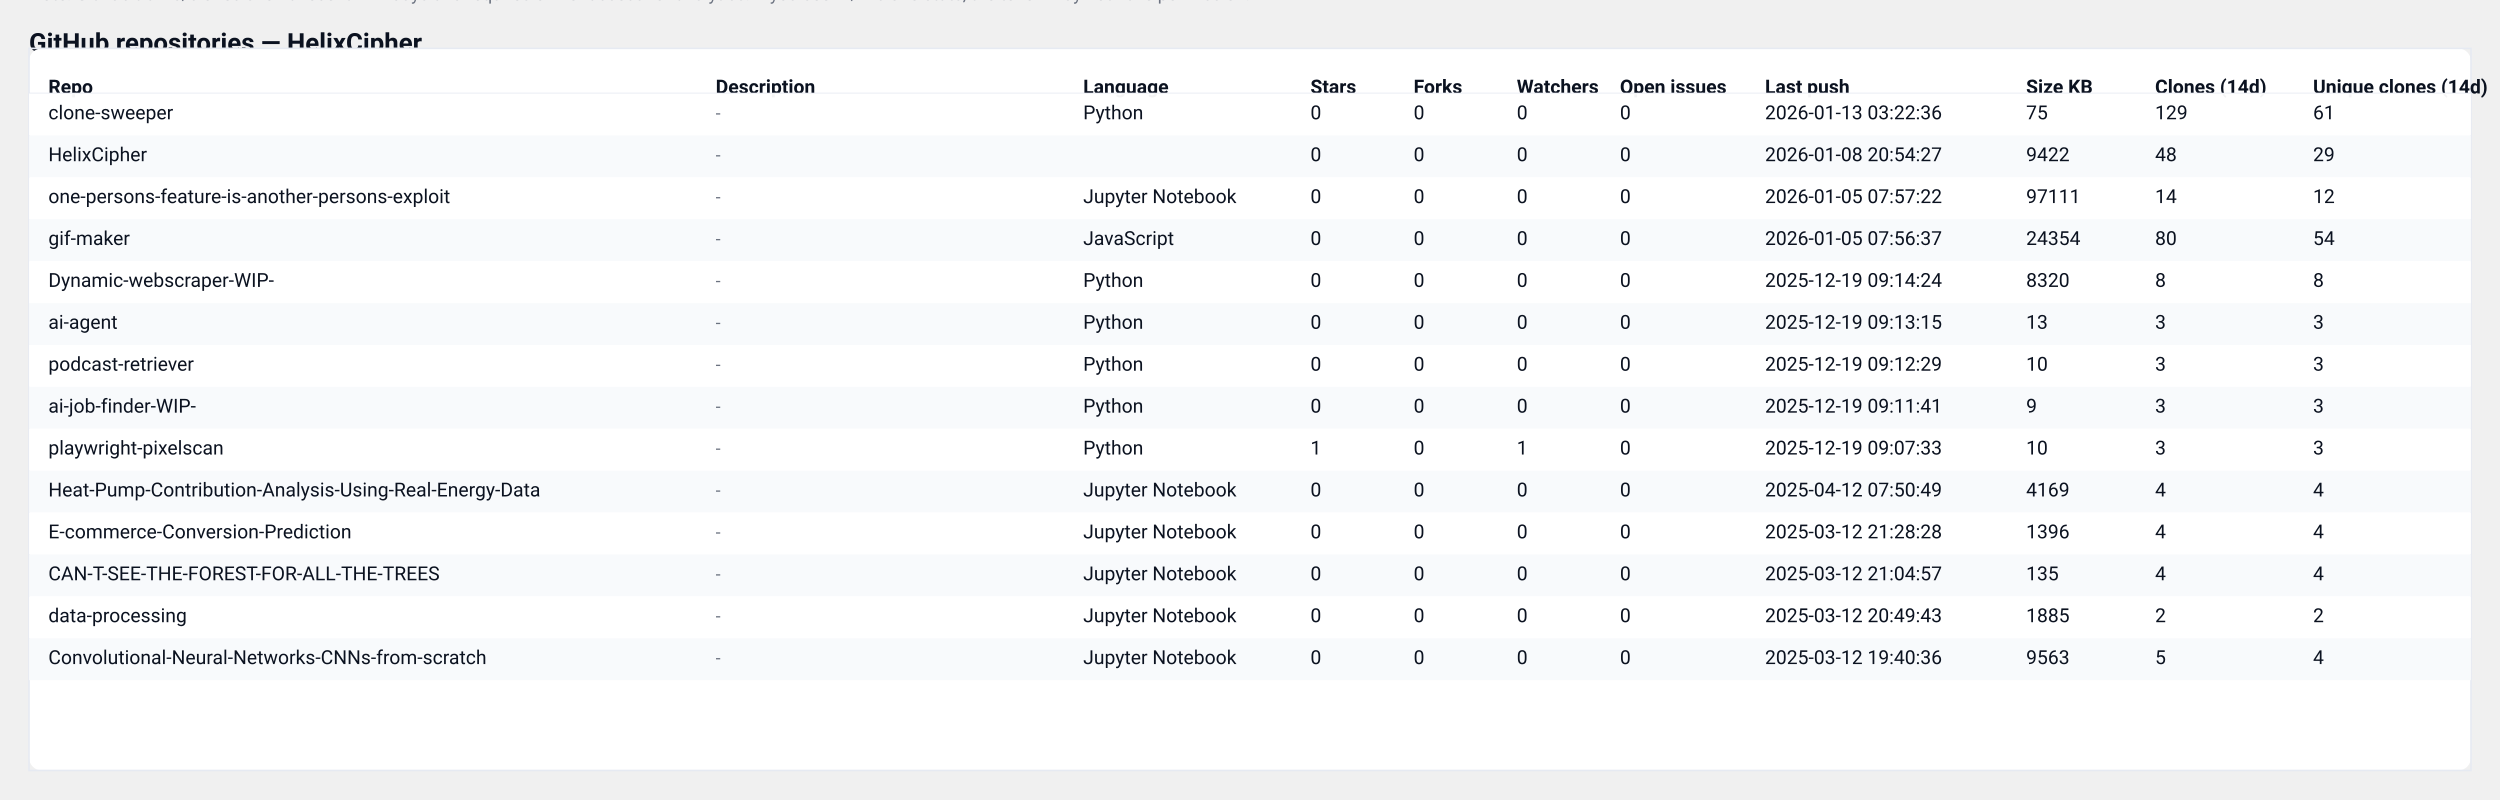
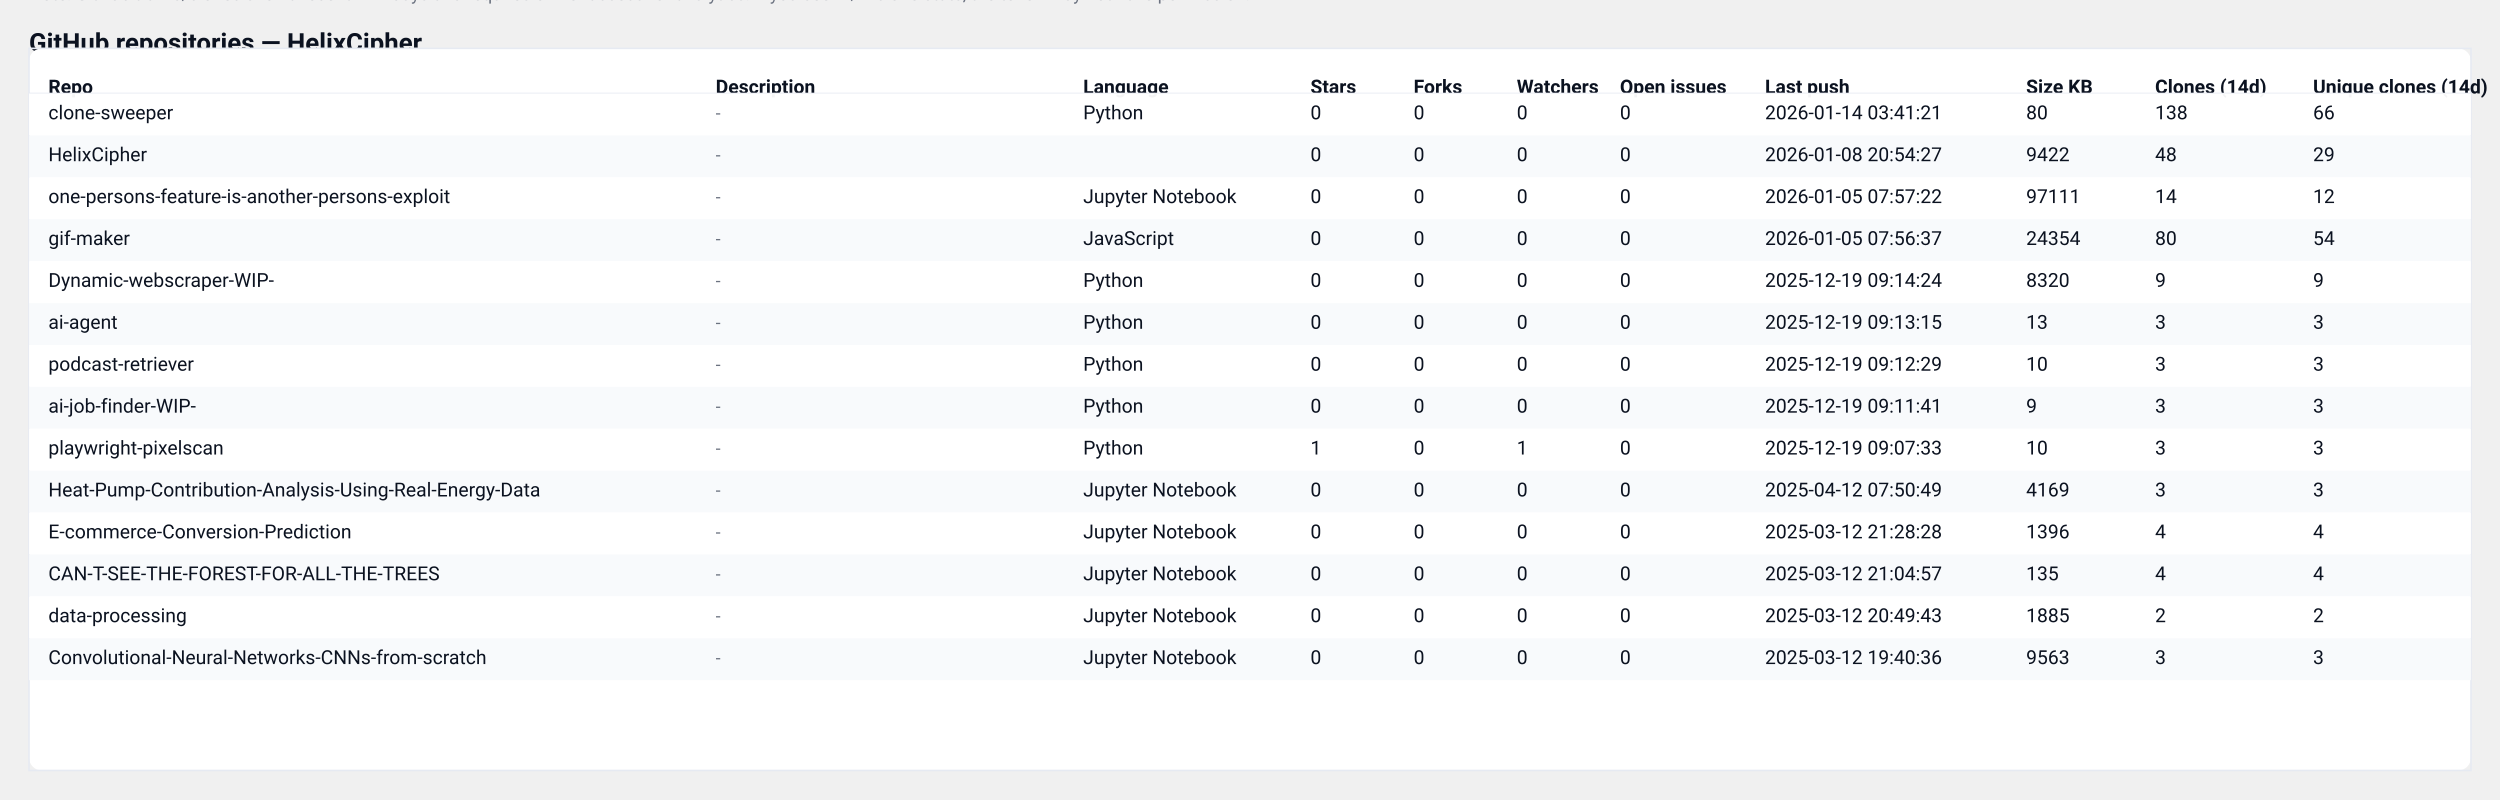
<svg xmlns="http://www.w3.org/2000/svg" width="1551" height="496" viewBox="0 0 1551 496" role="img" aria-label="GitHub repository clones table">
  <style>
  .card { font-family: "Segoe UI", Roboto, "Helvetica Neue", Arial, sans-serif; }
  .title { font-weight:700; font-size:16px; fill: #0b1220; }
  .meta  { font-size:12px; fill:#374151; opacity:0.9; }
  .th    { font-size:12px; font-weight:700; fill:#0b1220; }
  .td    { font-size:12px; fill:#0b1220; }
  .muted { font-size:11px; fill:#6b7280; }
  .row-even { fill: #ffffff; }
  .row-odd  { fill: #f8fafc; }
  .table-border { stroke: #e6eaf2; stroke-width: 1; fill: none; }
  @media (prefers-color-scheme: dark) {
    .title, .meta, .th, .td, .muted { fill: #ffffff; }
    .row-even { fill: #0b1220; }
    .row-odd  { fill: #071026; }
    .table-border { stroke: #0f172a; }
  }
</style>
  <text x="18" y="32" class="title card">GitHub repositories — HelixCipher</text>
-   <text x="18" y="50" class="meta card">Generated: 2026-01-14T03:41:20.531473Z · Mode: Public repos only · Total repos: 14 · Total clones (sum of visible): 310</text>
+   <text x="18" y="50" class="meta card">Generated: 2026-01-15T03:25:04.538568Z · Mode: Public repos only · Total repos: 14 · Total clones (sum of visible): 317</text>
  <rect x="18" y="30" width="1515" height="448" rx="8" class="row-even" />
  <rect x="18" y="30" width="1515" height="448" class="table-border" />
  <text x="30" y="58" class="th card">Repo</text>
  <text x="444" y="58" class="th card">Description</text>
  <text x="672" y="58" class="th card">Language</text>
  <text x="813" y="58" class="th card">Stars</text>
  <text x="877" y="58" class="th card">Forks</text>
  <text x="941" y="58" class="th card">Watchers</text>
  <text x="1005" y="58" class="th card">Open issues</text>
  <text x="1095" y="58" class="th card">Last push</text>
  <text x="1257" y="58" class="th card">Size KB</text>
  <text x="1337" y="58" class="th card">Clones (14d)</text>
  <text x="1435" y="58" class="th card">Unique clones (14d)</text>
  <line x1="18" y1="58" x2="1533" y2="58" stroke="#e6eaf2" />
  <rect x="18" y="58" width="1515" height="26" class="row-even" opacity="0.95" />
  <text x="30" y="74" class="td card">clone-sweeper</text>
  <text x="444" y="74" class="muted card">-</text>
  <text x="672" y="74" class="td card">Python</text>
  <text x="813" y="74" class="td card">0</text>
  <text x="877" y="74" class="td card">0</text>
  <text x="941" y="74" class="td card">0</text>
  <text x="1005" y="74" class="td card">0</text>
-   <text x="1095" y="74" class="td card">2026-01-13 03:22:36</text>
-   <text x="1257" y="74" class="td card">75</text>
-   <text x="1337" y="74" class="td card">129</text>
-   <text x="1435" y="74" class="td card">61</text>
+   <text x="1095" y="74" class="td card">2026-01-14 03:41:21</text>
+   <text x="1257" y="74" class="td card">80</text>
+   <text x="1337" y="74" class="td card">138</text>
+   <text x="1435" y="74" class="td card">66</text>
  <rect x="18" y="84" width="1515" height="26" class="row-odd" opacity="0.95" />
  <text x="30" y="100" class="td card">HelixCipher</text>
  <text x="444" y="100" class="muted card">-</text>
  <text x="672" y="100" class="td card" />
  <text x="813" y="100" class="td card">0</text>
  <text x="877" y="100" class="td card">0</text>
  <text x="941" y="100" class="td card">0</text>
  <text x="1005" y="100" class="td card">0</text>
  <text x="1095" y="100" class="td card">2026-01-08 20:54:27</text>
  <text x="1257" y="100" class="td card">9422</text>
  <text x="1337" y="100" class="td card">48</text>
  <text x="1435" y="100" class="td card">29</text>
  <rect x="18" y="110" width="1515" height="26" class="row-even" opacity="0.95" />
  <text x="30" y="126" class="td card">one-persons-feature-is-another-persons-exploit</text>
  <text x="444" y="126" class="muted card">-</text>
  <text x="672" y="126" class="td card">Jupyter Notebook</text>
  <text x="813" y="126" class="td card">0</text>
  <text x="877" y="126" class="td card">0</text>
  <text x="941" y="126" class="td card">0</text>
  <text x="1005" y="126" class="td card">0</text>
  <text x="1095" y="126" class="td card">2026-01-05 07:57:22</text>
  <text x="1257" y="126" class="td card">97111</text>
  <text x="1337" y="126" class="td card">14</text>
  <text x="1435" y="126" class="td card">12</text>
  <rect x="18" y="136" width="1515" height="26" class="row-odd" opacity="0.95" />
  <text x="30" y="152" class="td card">gif-maker</text>
  <text x="444" y="152" class="muted card">-</text>
  <text x="672" y="152" class="td card">JavaScript</text>
  <text x="813" y="152" class="td card">0</text>
  <text x="877" y="152" class="td card">0</text>
  <text x="941" y="152" class="td card">0</text>
  <text x="1005" y="152" class="td card">0</text>
  <text x="1095" y="152" class="td card">2026-01-05 07:56:37</text>
  <text x="1257" y="152" class="td card">24354</text>
  <text x="1337" y="152" class="td card">80</text>
  <text x="1435" y="152" class="td card">54</text>
  <rect x="18" y="162" width="1515" height="26" class="row-even" opacity="0.95" />
  <text x="30" y="178" class="td card">Dynamic-webscraper-WIP-</text>
  <text x="444" y="178" class="muted card">-</text>
  <text x="672" y="178" class="td card">Python</text>
  <text x="813" y="178" class="td card">0</text>
  <text x="877" y="178" class="td card">0</text>
  <text x="941" y="178" class="td card">0</text>
  <text x="1005" y="178" class="td card">0</text>
  <text x="1095" y="178" class="td card">2025-12-19 09:14:24</text>
  <text x="1257" y="178" class="td card">8320</text>
-   <text x="1337" y="178" class="td card">8</text>
-   <text x="1435" y="178" class="td card">8</text>
+   <text x="1337" y="178" class="td card">9</text>
+   <text x="1435" y="178" class="td card">9</text>
  <rect x="18" y="188" width="1515" height="26" class="row-odd" opacity="0.95" />
  <text x="30" y="204" class="td card">ai-agent</text>
  <text x="444" y="204" class="muted card">-</text>
  <text x="672" y="204" class="td card">Python</text>
  <text x="813" y="204" class="td card">0</text>
  <text x="877" y="204" class="td card">0</text>
  <text x="941" y="204" class="td card">0</text>
  <text x="1005" y="204" class="td card">0</text>
  <text x="1095" y="204" class="td card">2025-12-19 09:13:15</text>
  <text x="1257" y="204" class="td card">13</text>
  <text x="1337" y="204" class="td card">3</text>
  <text x="1435" y="204" class="td card">3</text>
  <rect x="18" y="214" width="1515" height="26" class="row-even" opacity="0.95" />
  <text x="30" y="230" class="td card">podcast-retriever</text>
  <text x="444" y="230" class="muted card">-</text>
  <text x="672" y="230" class="td card">Python</text>
  <text x="813" y="230" class="td card">0</text>
  <text x="877" y="230" class="td card">0</text>
  <text x="941" y="230" class="td card">0</text>
  <text x="1005" y="230" class="td card">0</text>
  <text x="1095" y="230" class="td card">2025-12-19 09:12:29</text>
  <text x="1257" y="230" class="td card">10</text>
  <text x="1337" y="230" class="td card">3</text>
  <text x="1435" y="230" class="td card">3</text>
  <rect x="18" y="240" width="1515" height="26" class="row-odd" opacity="0.95" />
  <text x="30" y="256" class="td card">ai-job-finder-WIP-</text>
  <text x="444" y="256" class="muted card">-</text>
  <text x="672" y="256" class="td card">Python</text>
  <text x="813" y="256" class="td card">0</text>
  <text x="877" y="256" class="td card">0</text>
  <text x="941" y="256" class="td card">0</text>
  <text x="1005" y="256" class="td card">0</text>
  <text x="1095" y="256" class="td card">2025-12-19 09:11:41</text>
  <text x="1257" y="256" class="td card">9</text>
  <text x="1337" y="256" class="td card">3</text>
  <text x="1435" y="256" class="td card">3</text>
  <rect x="18" y="266" width="1515" height="26" class="row-even" opacity="0.95" />
  <text x="30" y="282" class="td card">playwright-pixelscan</text>
  <text x="444" y="282" class="muted card">-</text>
  <text x="672" y="282" class="td card">Python</text>
  <text x="813" y="282" class="td card">1</text>
  <text x="877" y="282" class="td card">0</text>
  <text x="941" y="282" class="td card">1</text>
  <text x="1005" y="282" class="td card">0</text>
  <text x="1095" y="282" class="td card">2025-12-19 09:07:33</text>
  <text x="1257" y="282" class="td card">10</text>
  <text x="1337" y="282" class="td card">3</text>
  <text x="1435" y="282" class="td card">3</text>
  <rect x="18" y="292" width="1515" height="26" class="row-odd" opacity="0.95" />
  <text x="30" y="308" class="td card">Heat-Pump-Contribution-Analysis-Using-Real-Energy-Data</text>
  <text x="444" y="308" class="muted card">-</text>
  <text x="672" y="308" class="td card">Jupyter Notebook</text>
  <text x="813" y="308" class="td card">0</text>
  <text x="877" y="308" class="td card">0</text>
  <text x="941" y="308" class="td card">0</text>
  <text x="1005" y="308" class="td card">0</text>
  <text x="1095" y="308" class="td card">2025-04-12 07:50:49</text>
  <text x="1257" y="308" class="td card">4169</text>
-   <text x="1337" y="308" class="td card">4</text>
-   <text x="1435" y="308" class="td card">4</text>
+   <text x="1337" y="308" class="td card">3</text>
+   <text x="1435" y="308" class="td card">3</text>
  <rect x="18" y="318" width="1515" height="26" class="row-even" opacity="0.95" />
  <text x="30" y="334" class="td card">E-commerce-Conversion-Prediction</text>
  <text x="444" y="334" class="muted card">-</text>
  <text x="672" y="334" class="td card">Jupyter Notebook</text>
  <text x="813" y="334" class="td card">0</text>
  <text x="877" y="334" class="td card">0</text>
  <text x="941" y="334" class="td card">0</text>
  <text x="1005" y="334" class="td card">0</text>
  <text x="1095" y="334" class="td card">2025-03-12 21:28:28</text>
  <text x="1257" y="334" class="td card">1396</text>
  <text x="1337" y="334" class="td card">4</text>
  <text x="1435" y="334" class="td card">4</text>
  <rect x="18" y="344" width="1515" height="26" class="row-odd" opacity="0.95" />
  <text x="30" y="360" class="td card">CAN-T-SEE-THE-FOREST-FOR-ALL-THE-TREES</text>
  <text x="444" y="360" class="muted card">-</text>
  <text x="672" y="360" class="td card">Jupyter Notebook</text>
  <text x="813" y="360" class="td card">0</text>
  <text x="877" y="360" class="td card">0</text>
  <text x="941" y="360" class="td card">0</text>
  <text x="1005" y="360" class="td card">0</text>
  <text x="1095" y="360" class="td card">2025-03-12 21:04:57</text>
  <text x="1257" y="360" class="td card">135</text>
  <text x="1337" y="360" class="td card">4</text>
  <text x="1435" y="360" class="td card">4</text>
  <rect x="18" y="370" width="1515" height="26" class="row-even" opacity="0.95" />
  <text x="30" y="386" class="td card">data-processing</text>
  <text x="444" y="386" class="muted card">-</text>
  <text x="672" y="386" class="td card">Jupyter Notebook</text>
  <text x="813" y="386" class="td card">0</text>
  <text x="877" y="386" class="td card">0</text>
  <text x="941" y="386" class="td card">0</text>
  <text x="1005" y="386" class="td card">0</text>
  <text x="1095" y="386" class="td card">2025-03-12 20:49:43</text>
  <text x="1257" y="386" class="td card">1885</text>
  <text x="1337" y="386" class="td card">2</text>
  <text x="1435" y="386" class="td card">2</text>
  <rect x="18" y="396" width="1515" height="26" class="row-odd" opacity="0.95" />
  <text x="30" y="412" class="td card">Convolutional-Neural-Networks-CNNs-from-scratch</text>
  <text x="444" y="412" class="muted card">-</text>
  <text x="672" y="412" class="td card">Jupyter Notebook</text>
  <text x="813" y="412" class="td card">0</text>
  <text x="877" y="412" class="td card">0</text>
  <text x="941" y="412" class="td card">0</text>
  <text x="1005" y="412" class="td card">0</text>
  <text x="1095" y="412" class="td card">2025-03-12 19:40:36</text>
  <text x="1257" y="412" class="td card">9563</text>
-   <text x="1337" y="412" class="td card">5</text>
-   <text x="1435" y="412" class="td card">4</text>
+   <text x="1337" y="412" class="td card">3</text>
+   <text x="1435" y="412" class="td card">3</text>
  <text x="18" y="" class="muted card">Note: GitHub traffic/clones shows recent ~14 days and requires owner access for analytics. If you see 'N/A' clone stats, the token may not have permission.</text>
</svg>
